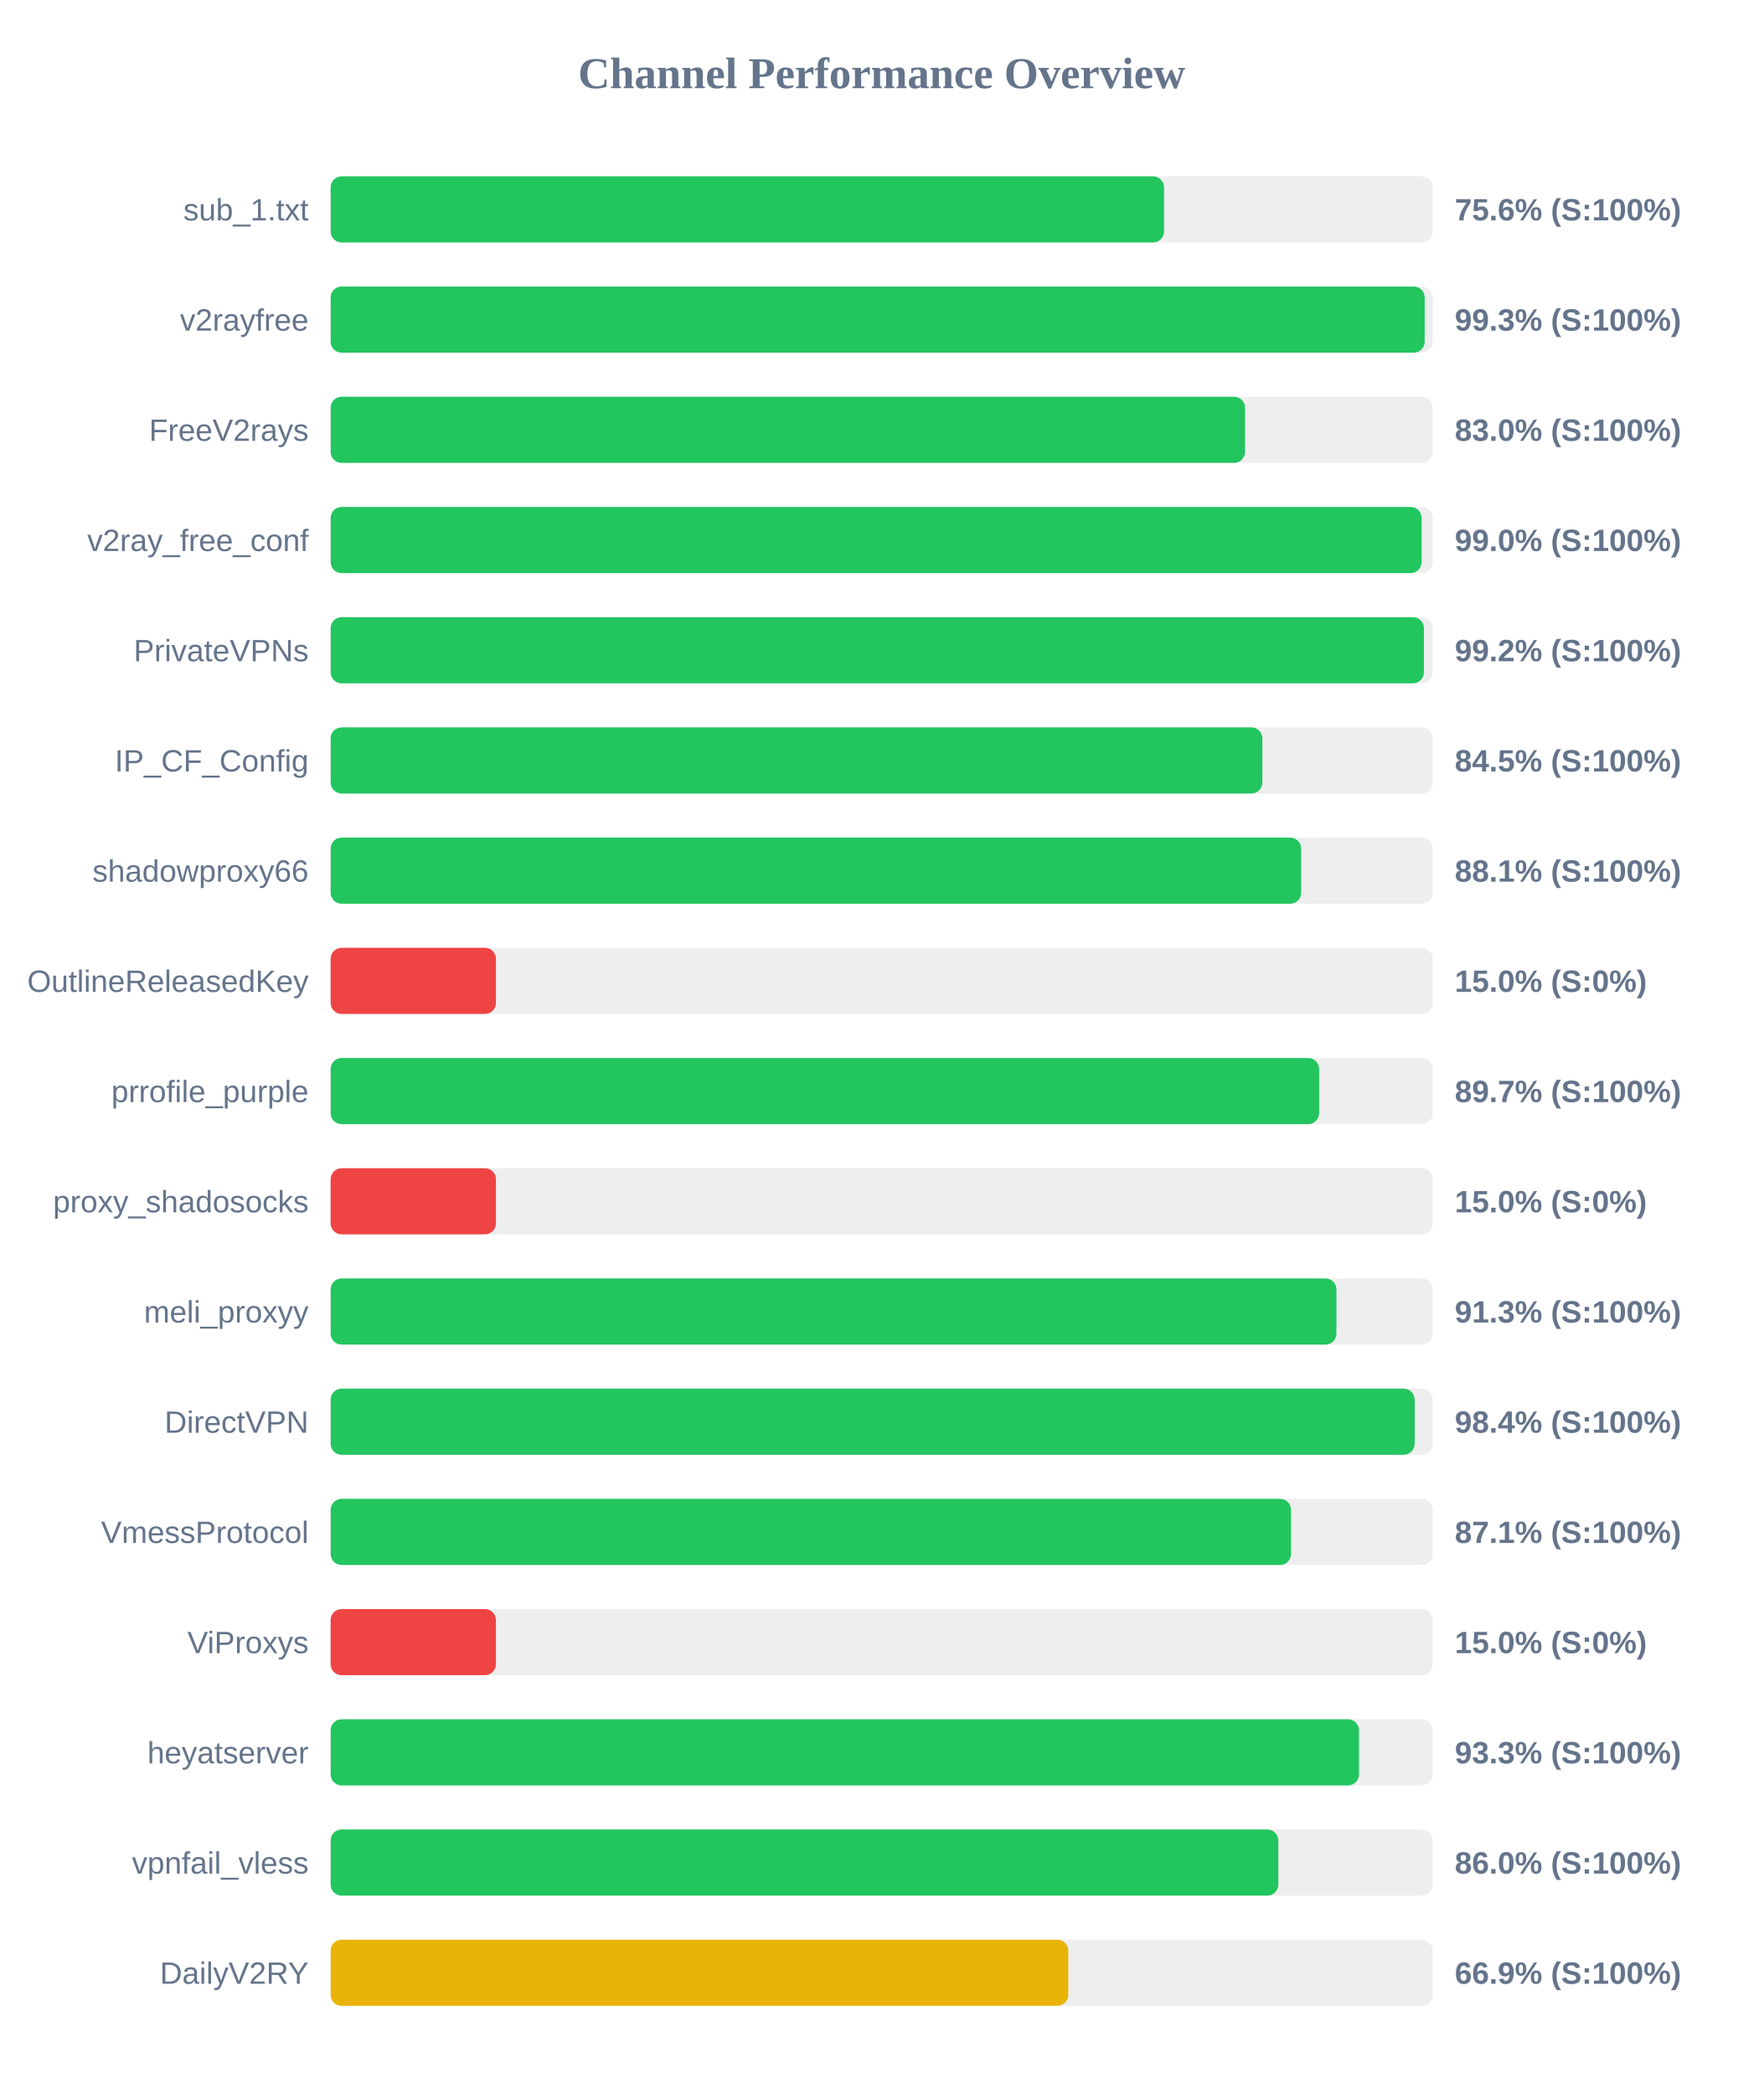
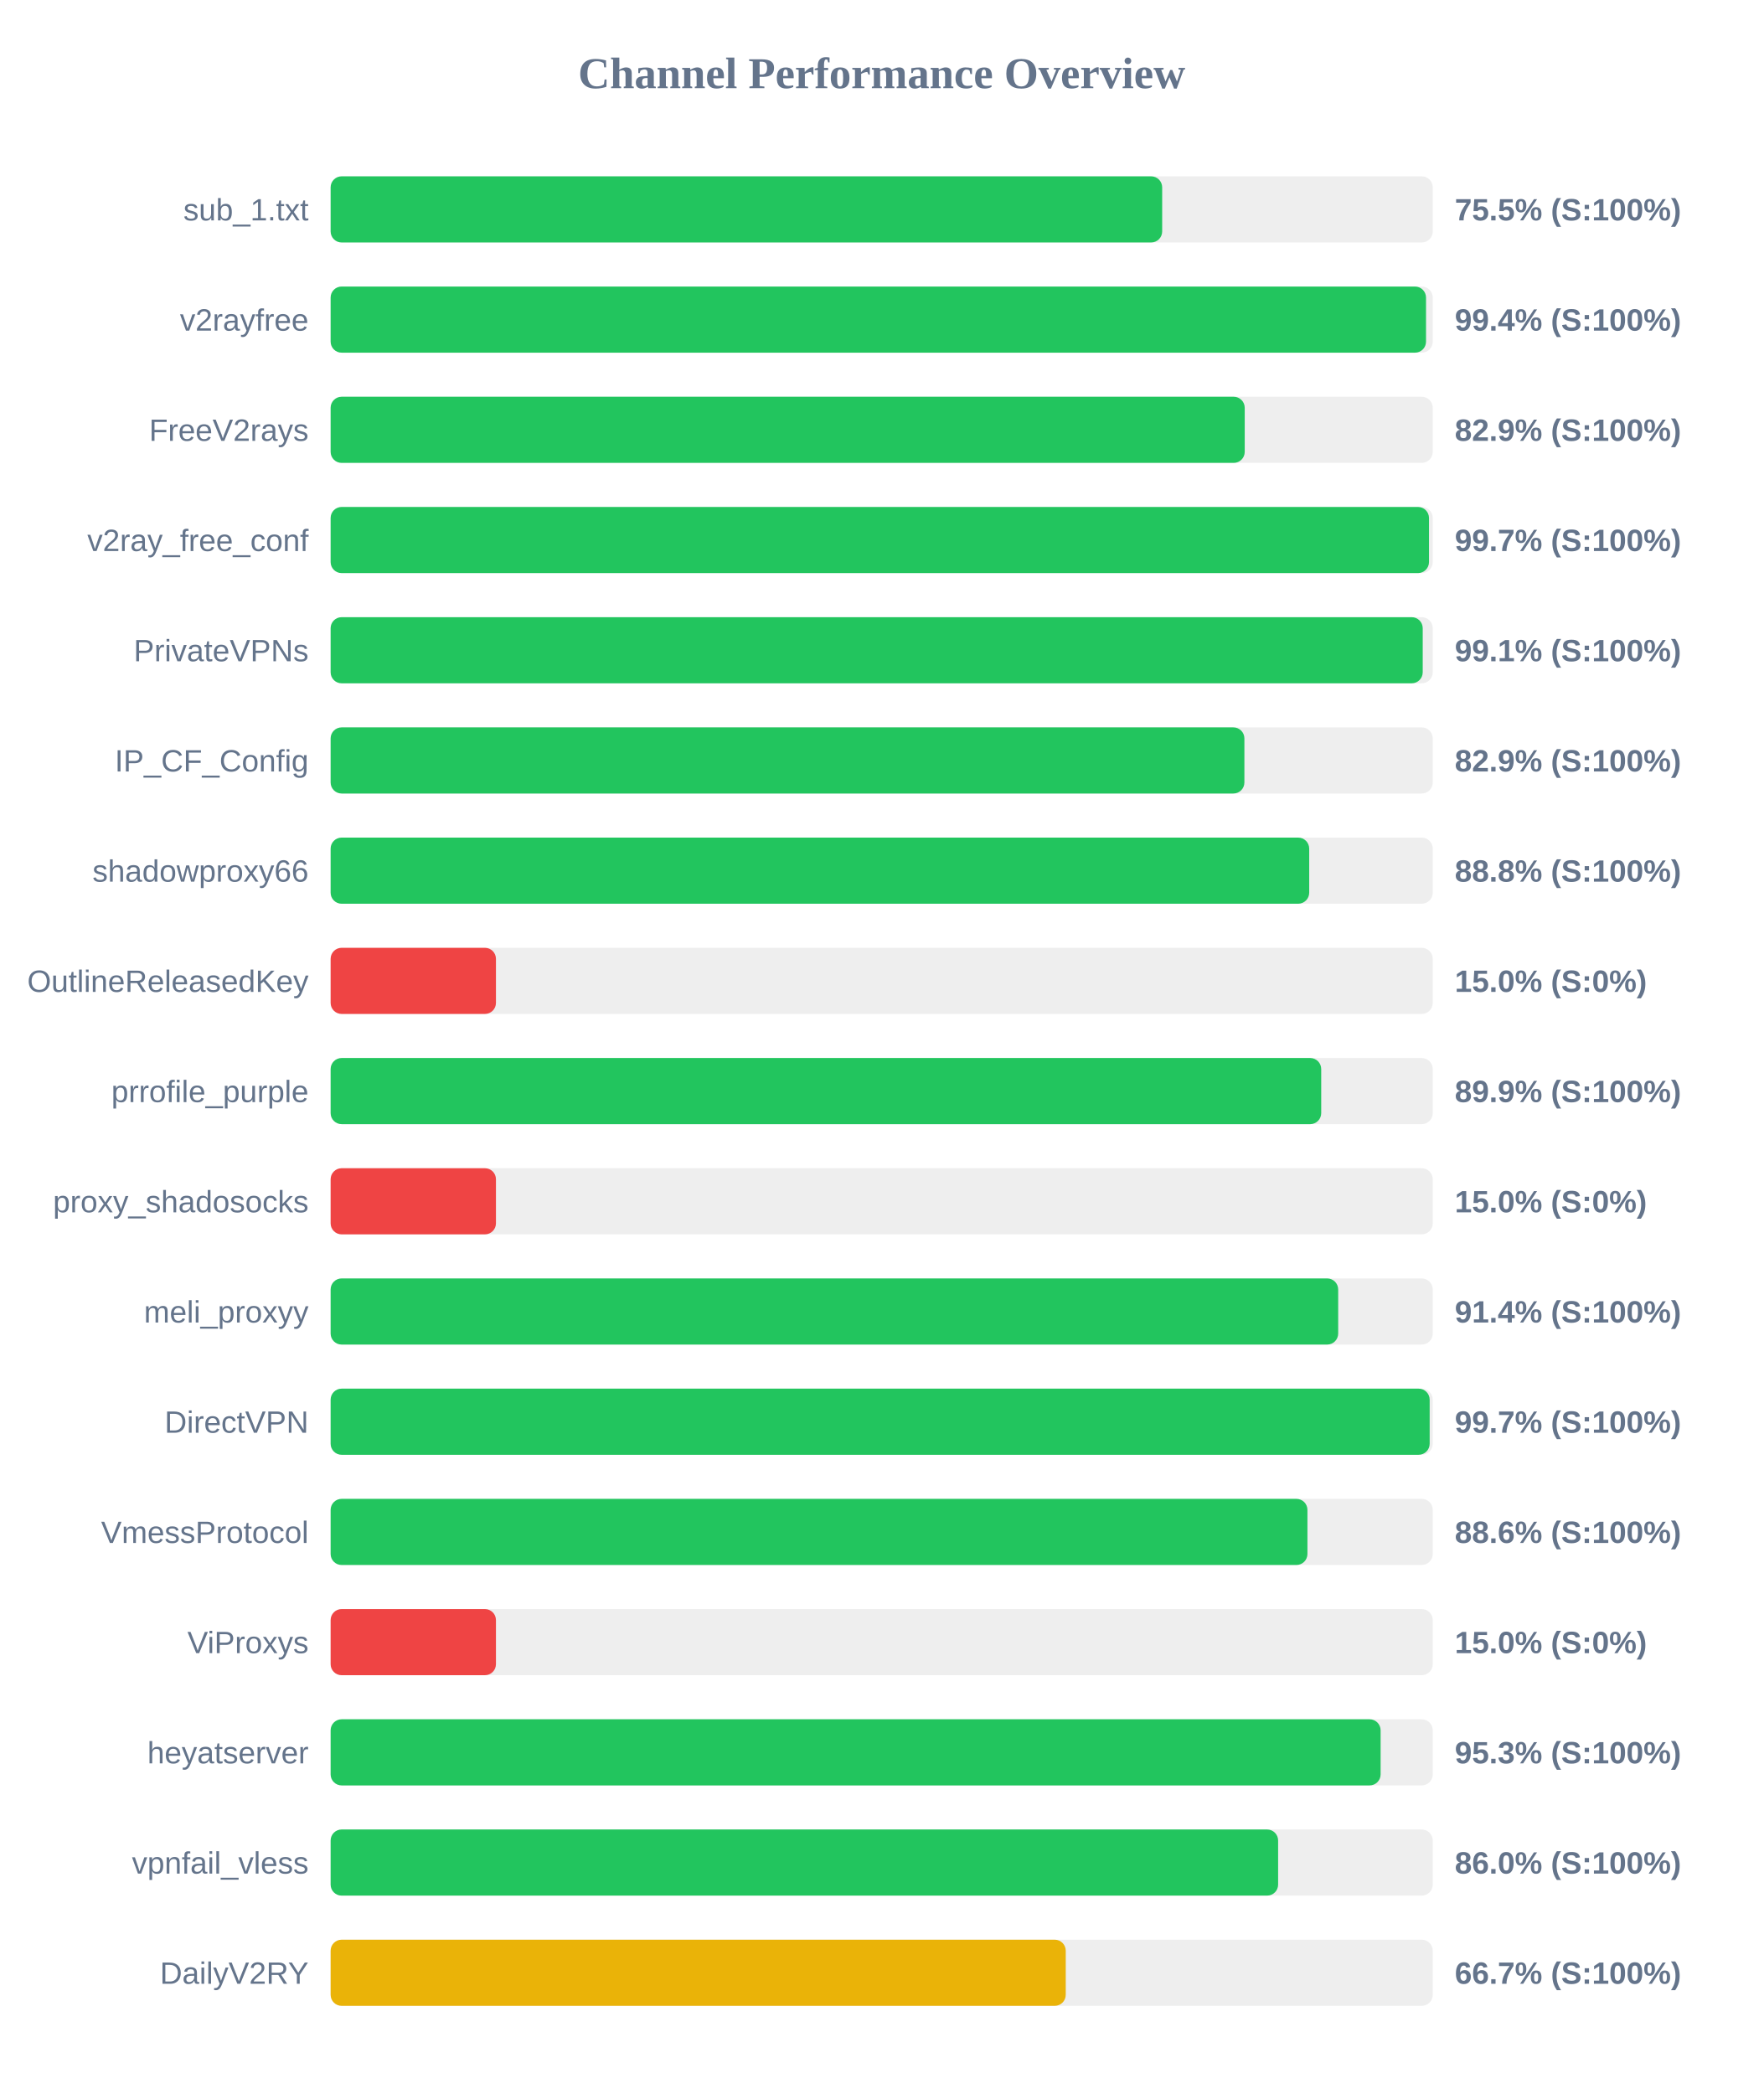
<svg xmlns="http://www.w3.org/2000/svg" width="800" height="950" version="1.1">
  <style>
        .row { font: 14px Arial; fill: #64748b; }
        .score { font: bold 14px Arial; fill: #64748b; }
    </style>
  <text x="400" y="40" text-anchor="middle" font-size="20px" font-weight="bold" fill="#64748b">Channel Performance Overview</text>
  <rect x="150" y="80" width="500" height="30" fill="#eee" rx="5" />
-   <rect x="150" y="80" width="378.1" height="30" fill="#22c55e" rx="5" />
+   <rect x="150" y="80" width="377.25" height="30" fill="#22c55e" rx="5" />
  <text x="140" y="100" text-anchor="end" class="row">sub_1.txt</text>
-   <text x="660" y="100" text-anchor="start" class="score">75.6% (S:100%)</text>
+   <text x="660" y="100" text-anchor="start" class="score">75.5% (S:100%)</text>
  <rect x="150" y="130" width="500" height="30" fill="#eee" rx="5" />
-   <rect x="150" y="130" width="496.35" height="30" fill="#22c55e" rx="5" />
+   <rect x="150" y="130" width="496.95" height="30" fill="#22c55e" rx="5" />
  <text x="140" y="150" text-anchor="end" class="row">v2rayfree</text>
-   <text x="660" y="150" text-anchor="start" class="score">99.3% (S:100%)</text>
+   <text x="660" y="150" text-anchor="start" class="score">99.4% (S:100%)</text>
  <rect x="150" y="180" width="500" height="30" fill="#eee" rx="5" />
-   <rect x="150" y="180" width="414.85" height="30" fill="#22c55e" rx="5" />
+   <rect x="150" y="180" width="414.7" height="30" fill="#22c55e" rx="5" />
  <text x="140" y="200" text-anchor="end" class="row">FreeV2rays</text>
-   <text x="660" y="200" text-anchor="start" class="score">83.0% (S:100%)</text>
+   <text x="660" y="200" text-anchor="start" class="score">82.9% (S:100%)</text>
  <rect x="150" y="230" width="500" height="30" fill="#eee" rx="5" />
-   <rect x="150" y="230" width="494.95" height="30" fill="#22c55e" rx="5" />
+   <rect x="150" y="230" width="498.3" height="30" fill="#22c55e" rx="5" />
  <text x="140" y="250" text-anchor="end" class="row">v2ray_free_conf</text>
-   <text x="660" y="250" text-anchor="start" class="score">99.0% (S:100%)</text>
+   <text x="660" y="250" text-anchor="start" class="score">99.7% (S:100%)</text>
  <rect x="150" y="280" width="500" height="30" fill="#eee" rx="5" />
-   <rect x="150" y="280" width="496.0" height="30" fill="#22c55e" rx="5" />
+   <rect x="150" y="280" width="495.45" height="30" fill="#22c55e" rx="5" />
  <text x="140" y="300" text-anchor="end" class="row">PrivateVPNs</text>
-   <text x="660" y="300" text-anchor="start" class="score">99.2% (S:100%)</text>
+   <text x="660" y="300" text-anchor="start" class="score">99.1% (S:100%)</text>
  <rect x="150" y="330" width="500" height="30" fill="#eee" rx="5" />
-   <rect x="150" y="330" width="422.7" height="30" fill="#22c55e" rx="5" />
+   <rect x="150" y="330" width="414.55" height="30" fill="#22c55e" rx="5" />
  <text x="140" y="350" text-anchor="end" class="row">IP_CF_Config</text>
-   <text x="660" y="350" text-anchor="start" class="score">84.5% (S:100%)</text>
+   <text x="660" y="350" text-anchor="start" class="score">82.9% (S:100%)</text>
  <rect x="150" y="380" width="500" height="30" fill="#eee" rx="5" />
-   <rect x="150" y="380" width="440.3" height="30" fill="#22c55e" rx="5" />
+   <rect x="150" y="380" width="443.95" height="30" fill="#22c55e" rx="5" />
  <text x="140" y="400" text-anchor="end" class="row">shadowproxy66</text>
-   <text x="660" y="400" text-anchor="start" class="score">88.1% (S:100%)</text>
+   <text x="660" y="400" text-anchor="start" class="score">88.8% (S:100%)</text>
  <rect x="150" y="430" width="500" height="30" fill="#eee" rx="5" />
  <rect x="150" y="430" width="75.0" height="30" fill="#ef4444" rx="5" />
  <text x="140" y="450" text-anchor="end" class="row">OutlineReleasedKey</text>
  <text x="660" y="450" text-anchor="start" class="score">15.0% (S:0%)</text>
  <rect x="150" y="480" width="500" height="30" fill="#eee" rx="5" />
-   <rect x="150" y="480" width="448.45" height="30" fill="#22c55e" rx="5" />
+   <rect x="150" y="480" width="449.4" height="30" fill="#22c55e" rx="5" />
  <text x="140" y="500" text-anchor="end" class="row">prrofile_purple</text>
-   <text x="660" y="500" text-anchor="start" class="score">89.7% (S:100%)</text>
+   <text x="660" y="500" text-anchor="start" class="score">89.9% (S:100%)</text>
  <rect x="150" y="530" width="500" height="30" fill="#eee" rx="5" />
  <rect x="150" y="530" width="75.0" height="30" fill="#ef4444" rx="5" />
  <text x="140" y="550" text-anchor="end" class="row">proxy_shadosocks</text>
  <text x="660" y="550" text-anchor="start" class="score">15.0% (S:0%)</text>
  <rect x="150" y="580" width="500" height="30" fill="#eee" rx="5" />
-   <rect x="150" y="580" width="456.3" height="30" fill="#22c55e" rx="5" />
+   <rect x="150" y="580" width="457.1" height="30" fill="#22c55e" rx="5" />
  <text x="140" y="600" text-anchor="end" class="row">meli_proxyy</text>
-   <text x="660" y="600" text-anchor="start" class="score">91.3% (S:100%)</text>
+   <text x="660" y="600" text-anchor="start" class="score">91.4% (S:100%)</text>
  <rect x="150" y="630" width="500" height="30" fill="#eee" rx="5" />
-   <rect x="150" y="630" width="491.8" height="30" fill="#22c55e" rx="5" />
+   <rect x="150" y="630" width="498.6" height="30" fill="#22c55e" rx="5" />
  <text x="140" y="650" text-anchor="end" class="row">DirectVPN</text>
-   <text x="660" y="650" text-anchor="start" class="score">98.4% (S:100%)</text>
+   <text x="660" y="650" text-anchor="start" class="score">99.7% (S:100%)</text>
  <rect x="150" y="680" width="500" height="30" fill="#eee" rx="5" />
-   <rect x="150" y="680" width="435.7" height="30" fill="#22c55e" rx="5" />
+   <rect x="150" y="680" width="443.15" height="30" fill="#22c55e" rx="5" />
  <text x="140" y="700" text-anchor="end" class="row">VmessProtocol</text>
-   <text x="660" y="700" text-anchor="start" class="score">87.1% (S:100%)</text>
+   <text x="660" y="700" text-anchor="start" class="score">88.6% (S:100%)</text>
  <rect x="150" y="730" width="500" height="30" fill="#eee" rx="5" />
  <rect x="150" y="730" width="75.0" height="30" fill="#ef4444" rx="5" />
  <text x="140" y="750" text-anchor="end" class="row">ViProxys</text>
  <text x="660" y="750" text-anchor="start" class="score">15.0% (S:0%)</text>
  <rect x="150" y="780" width="500" height="30" fill="#eee" rx="5" />
-   <rect x="150" y="780" width="466.55" height="30" fill="#22c55e" rx="5" />
+   <rect x="150" y="780" width="476.35" height="30" fill="#22c55e" rx="5" />
  <text x="140" y="800" text-anchor="end" class="row">heyatserver</text>
-   <text x="660" y="800" text-anchor="start" class="score">93.3% (S:100%)</text>
+   <text x="660" y="800" text-anchor="start" class="score">95.3% (S:100%)</text>
  <rect x="150" y="830" width="500" height="30" fill="#eee" rx="5" />
-   <rect x="150" y="830" width="429.95" height="30" fill="#22c55e" rx="5" />
+   <rect x="150" y="830" width="429.85" height="30" fill="#22c55e" rx="5" />
  <text x="140" y="850" text-anchor="end" class="row">vpnfail_vless</text>
  <text x="660" y="850" text-anchor="start" class="score">86.0% (S:100%)</text>
  <rect x="150" y="880" width="500" height="30" fill="#eee" rx="5" />
-   <rect x="150" y="880" width="334.65" height="30" fill="#eab308" rx="5" />
+   <rect x="150" y="880" width="333.5" height="30" fill="#eab308" rx="5" />
  <text x="140" y="900" text-anchor="end" class="row">DailyV2RY</text>
-   <text x="660" y="900" text-anchor="start" class="score">66.9% (S:100%)</text>
+   <text x="660" y="900" text-anchor="start" class="score">66.7% (S:100%)</text>
</svg>
